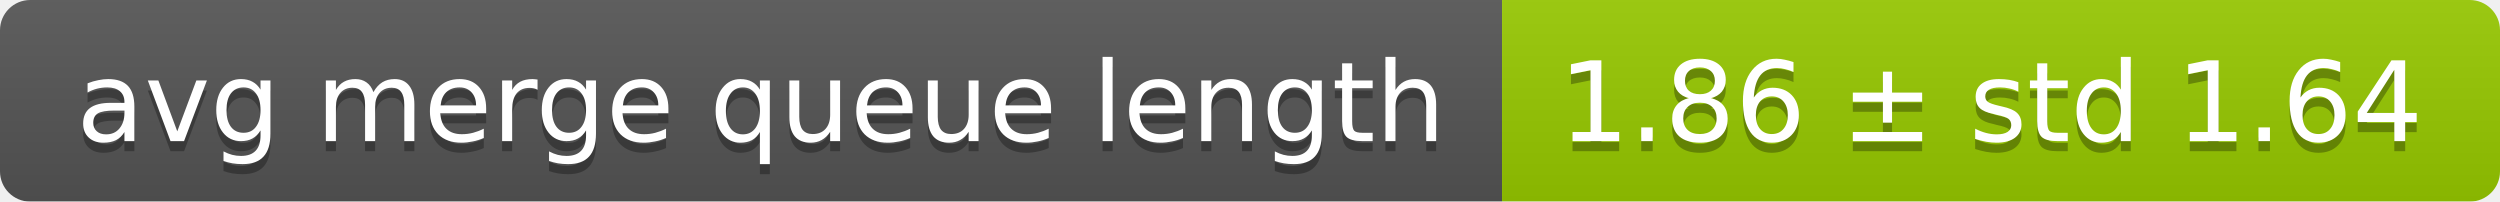
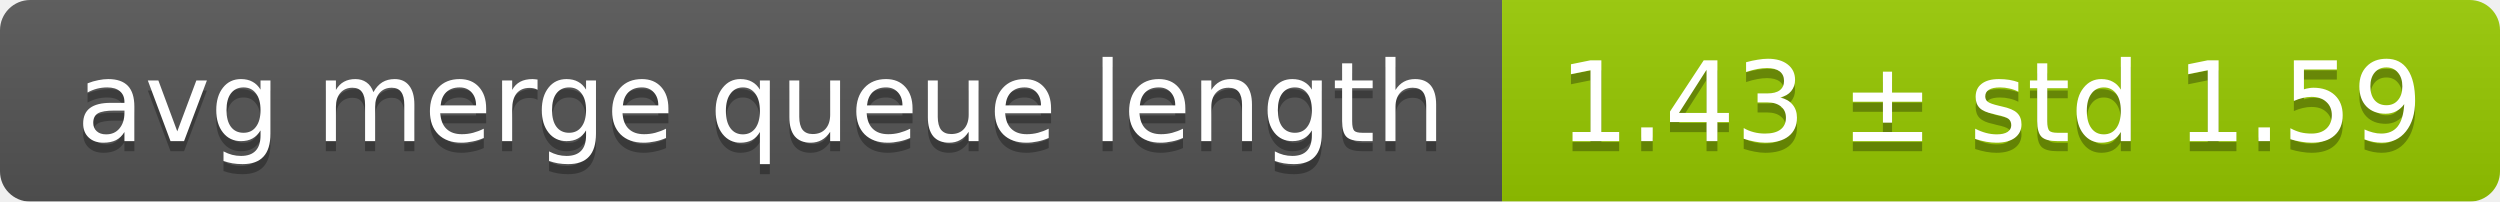
<svg xmlns="http://www.w3.org/2000/svg" width="248" height="20">
  <linearGradient id="smooth" x2="0" y2="100%">
    <stop offset="0" stop-color="#bbb" stop-opacity=".1" />
    <stop offset="1" stop-opacity=".1" />
  </linearGradient>
  <mask id="round">
    <rect width="248" height="20" rx="3" fill="#fff" />
  </mask>
  <g mask="url(#round)">
    <rect width="149" height="20" fill="#555" />
    <rect x="149" width="99" height="20" fill="#97ca00" />
    <rect width="248" height="20" fill="url(#smooth)" />
  </g>
  <g fill="#fff" text-anchor="middle" font-family="DejaVu Sans,Verdana,Geneva,sans-serif" font-size="11">
    <text x="75.5" y="15" fill="#010101" fill-opacity=".3">avg merge queue length</text>
    <text x="75.5" y="14">avg merge queue length</text>
-     <text x="197.5" y="15" fill="#010101" fill-opacity=".3">1.86 ± std 1.64</text>
-     <text x="197.5" y="14">1.86 ± std 1.64</text>
+     <text x="197.5" y="15" fill="#010101" fill-opacity=".3">1.43 ± std 1.59</text>
+     <text x="197.5" y="14">1.43 ± std 1.59</text>
  </g>
</svg>
